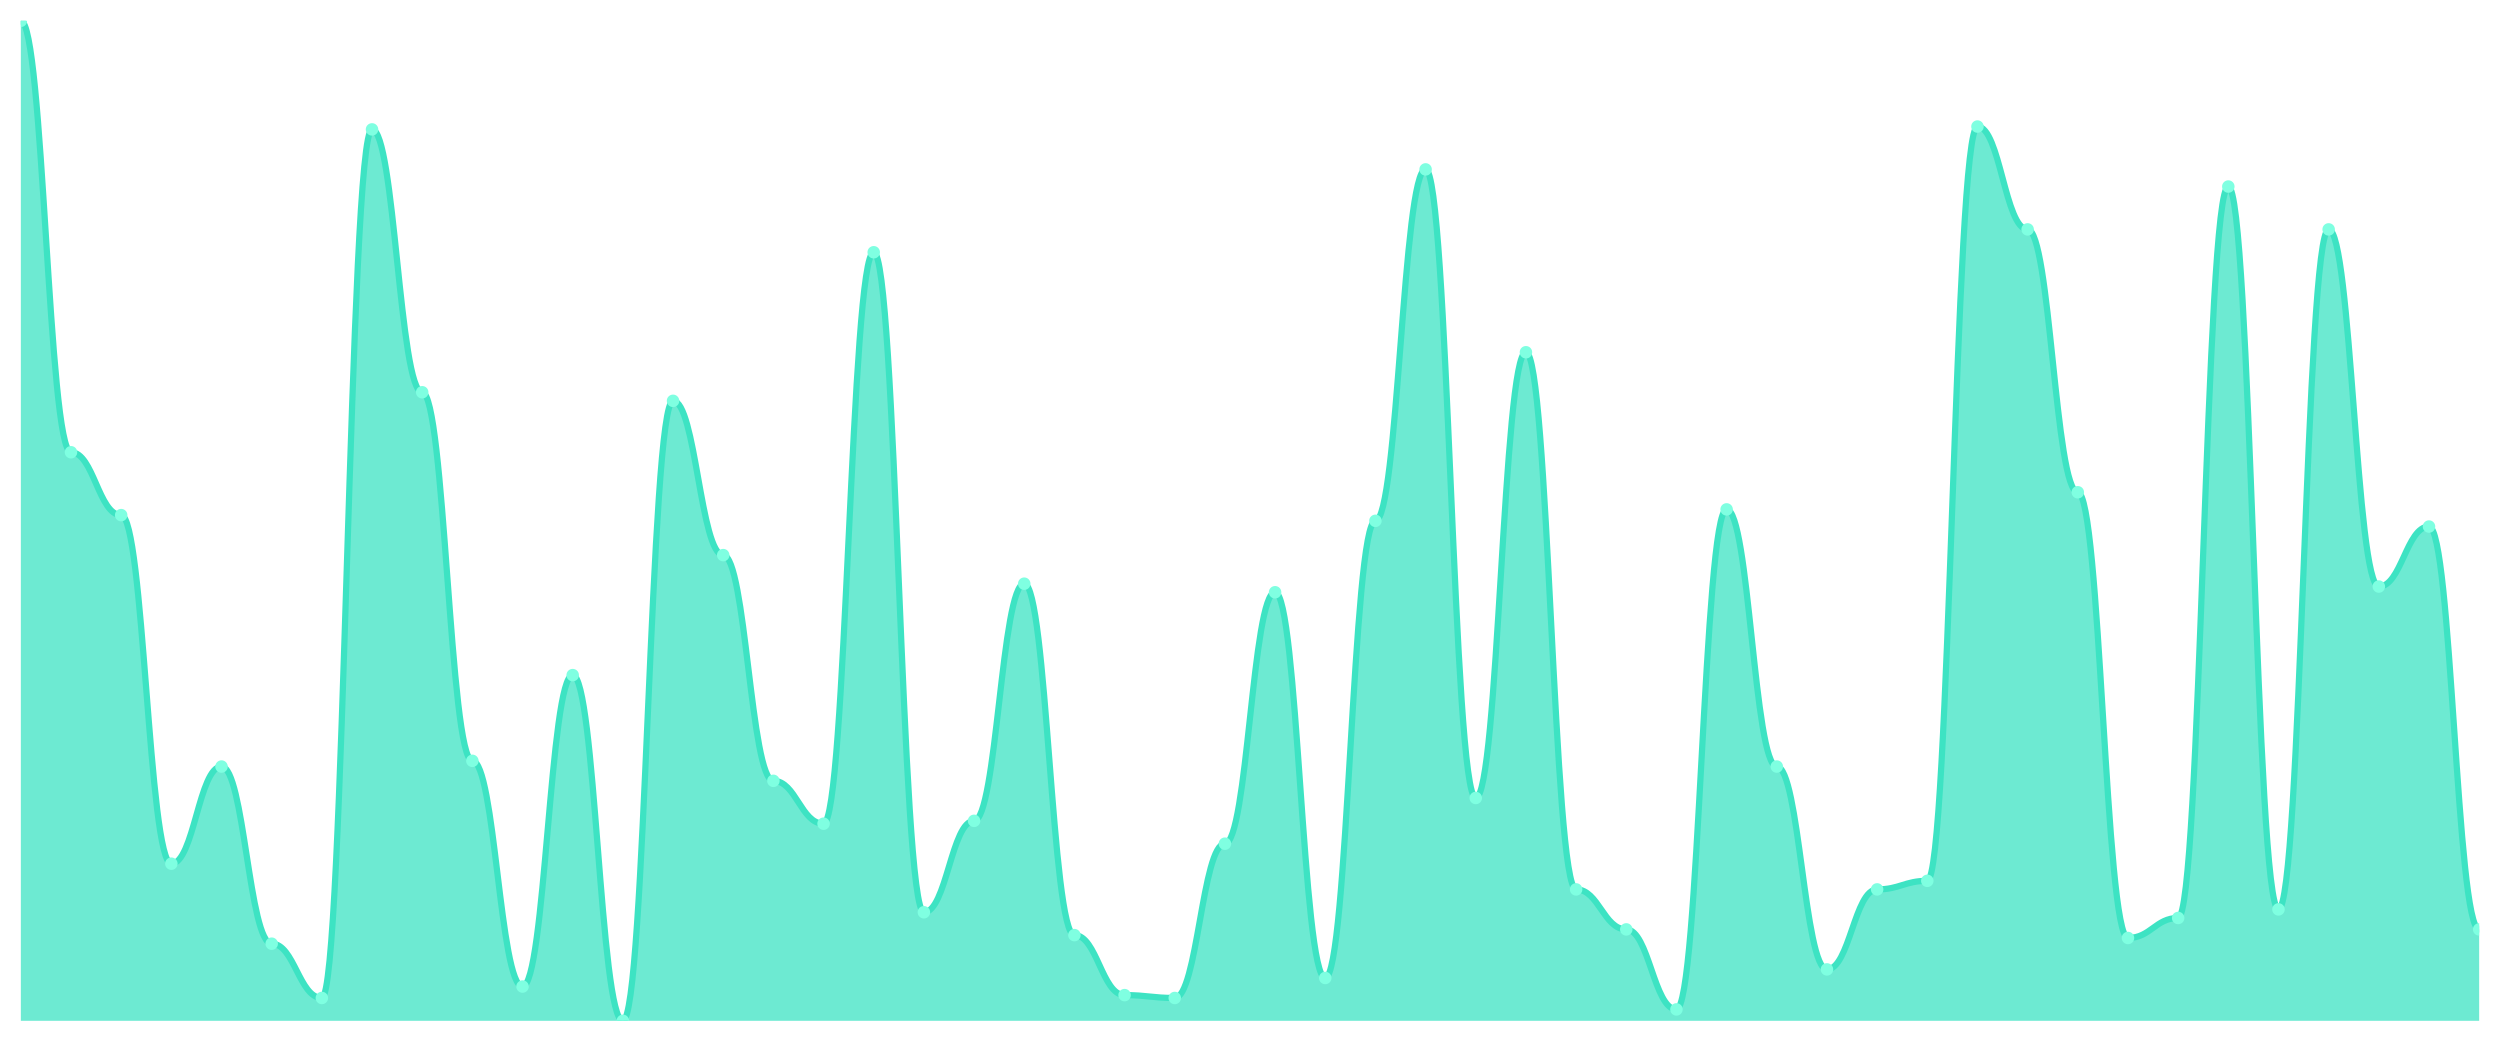
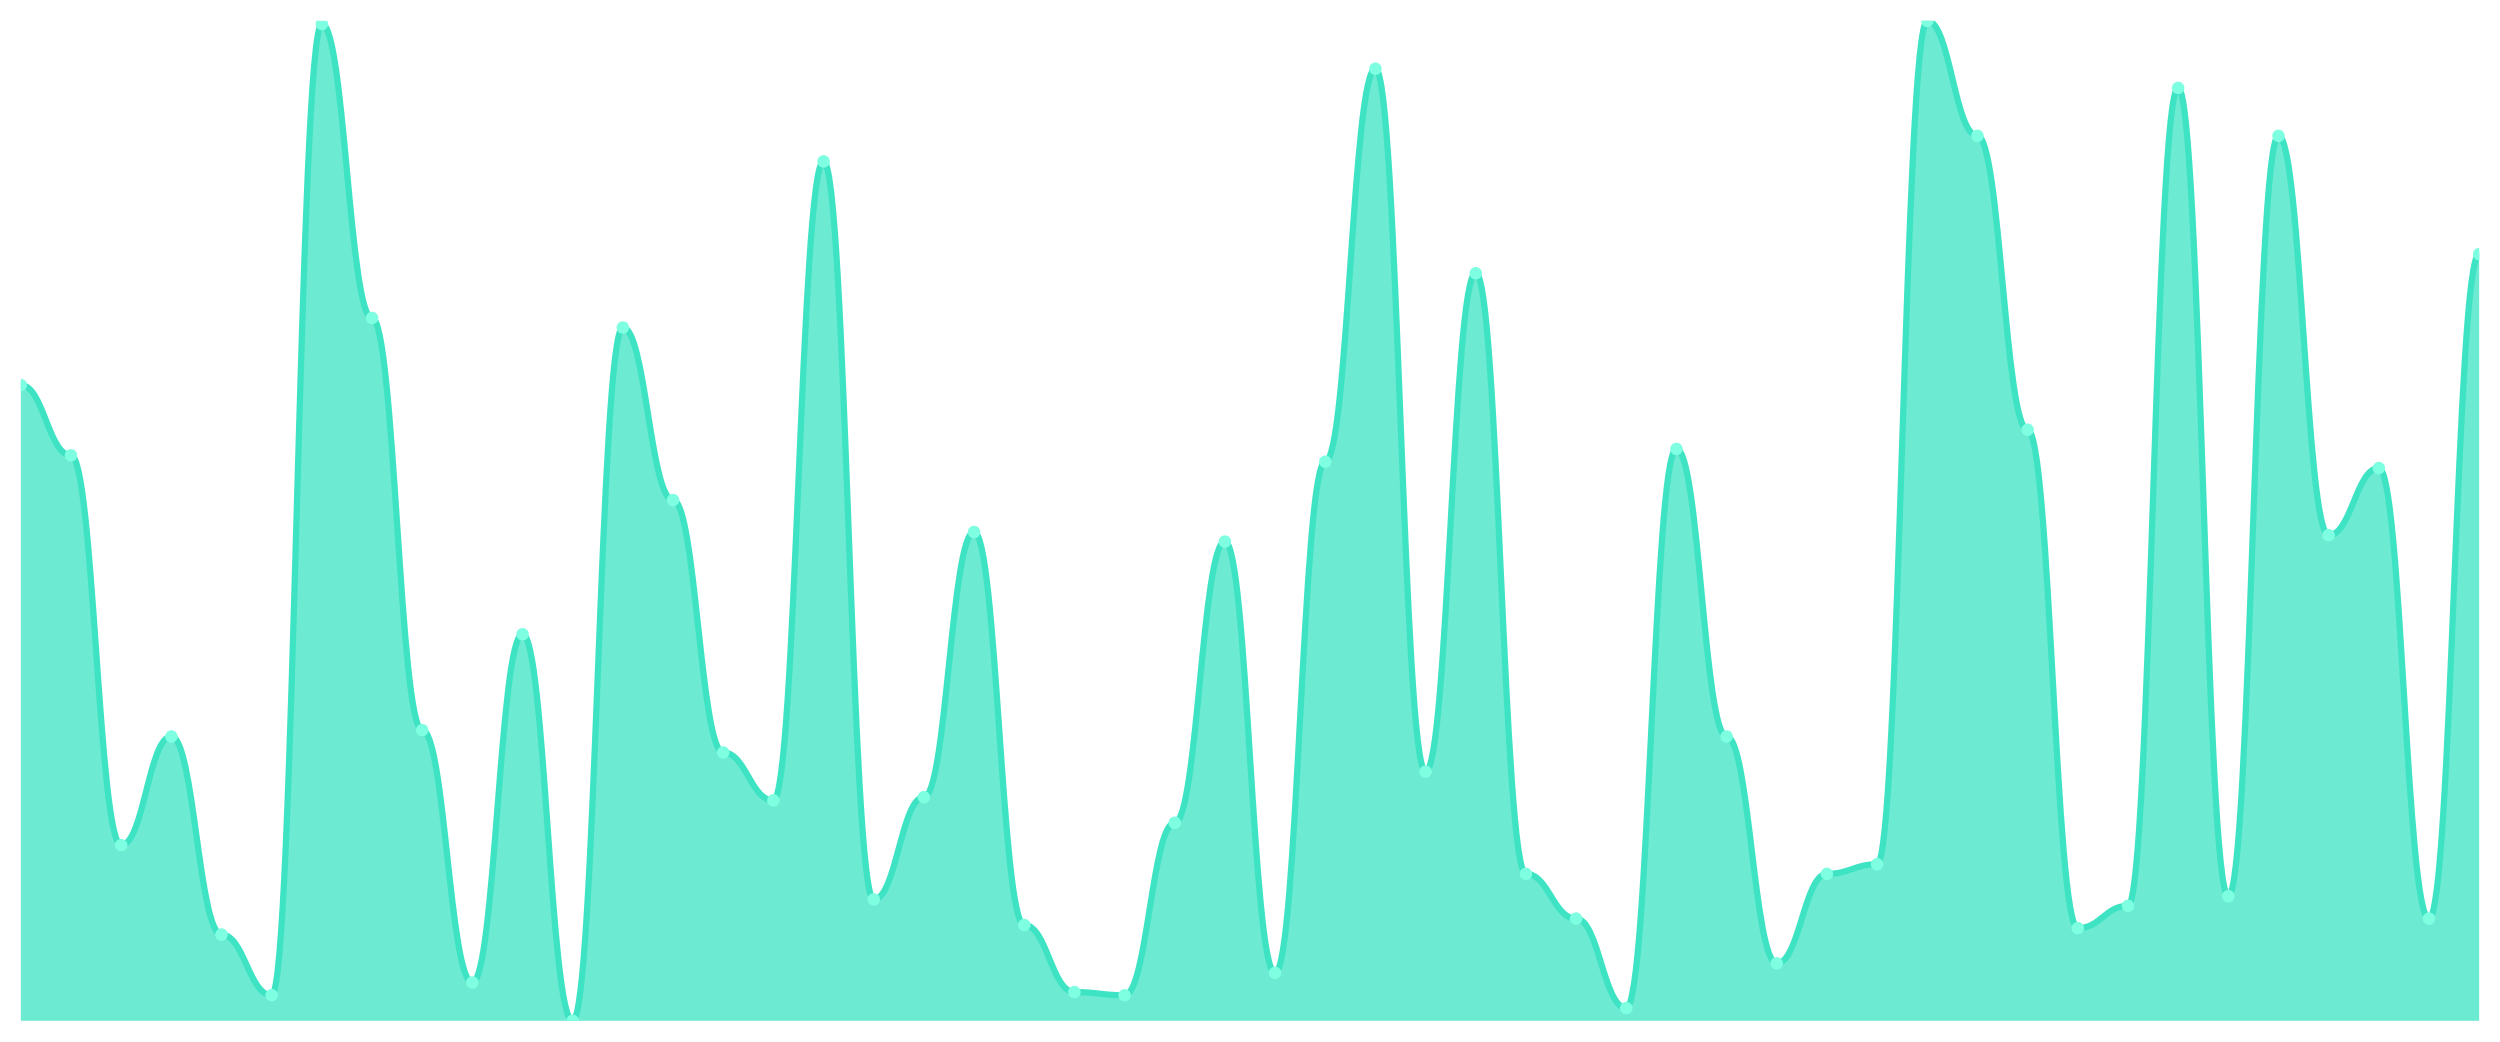
<svg xmlns="http://www.w3.org/2000/svg" viewBox="0 0 1200 500" width="1200" height="500">
  <defs>
    <clipPath id="c">
      <rect x="10" y="10" width="1180" height="480" />
    </clipPath>
  </defs>
  <rect width="1200" height="500" fill="none" />
  <g clip-path="url(#c)">
-     <path d="M 10,490 L 10,10 C 20.837,10 23.245,217.086 34.082,217.086 C 44.918,217.086 47.327,247.257 58.163,247.257 C 69,247.257 71.408,414.571 82.245,414.571 C 93.082,414.571 95.49,367.943 106.327,367.943 C 117.163,367.943 119.571,452.971 130.408,452.971 C 141.245,452.971 143.653,479.029 154.49,479.029 C 165.327,479.029 167.735,62.114 178.571,62.114 C 189.408,62.114 191.816,188.286 202.653,188.286 C 213.49,188.286 215.898,365.2 226.735,365.2 C 237.571,365.2 239.98,473.543 250.816,473.543 C 261.653,473.543 264.061,324.057 274.898,324.057 C 285.735,324.057 288.143,490 298.98,490 C 309.816,490 312.224,192.4 323.061,192.4 C 333.898,192.4 336.306,266.457 347.143,266.457 C 357.98,266.457 360.388,374.8 371.224,374.8 C 382.061,374.8 384.469,395.371 395.306,395.371 C 406.143,395.371 408.551,121.086 419.388,121.086 C 430.224,121.086 432.633,437.886 443.469,437.886 C 454.306,437.886 456.714,394 467.551,394 C 478.388,394 480.796,280.171 491.633,280.171 C 502.469,280.171 504.878,448.857 515.714,448.857 C 526.551,448.857 528.959,477.657 539.796,477.657 C 550.633,477.657 553.041,479.029 563.878,479.029 C 574.714,479.029 577.122,404.971 587.959,404.971 C 598.796,404.971 601.204,284.286 612.041,284.286 C 622.878,284.286 625.286,469.429 636.122,469.429 C 646.959,469.429 649.367,250 660.204,250 C 671.041,250 673.449,81.314 684.286,81.314 C 695.122,81.314 697.531,383.029 708.367,383.029 C 719.204,383.029 721.612,169.086 732.449,169.086 C 743.286,169.086 745.694,426.914 756.531,426.914 C 767.367,426.914 769.776,446.114 780.612,446.114 C 791.449,446.114 793.857,484.514 804.694,484.514 C 815.531,484.514 817.939,244.514 828.776,244.514 C 839.612,244.514 842.02,367.943 852.857,367.943 C 863.694,367.943 866.102,465.314 876.939,465.314 C 887.776,465.314 890.184,426.914 901.02,426.914 C 911.857,426.914 914.265,422.8 925.102,422.8 C 935.939,422.8 938.347,60.743 949.184,60.743 C 960.02,60.743 962.429,110.114 973.265,110.114 C 984.102,110.114 986.51,236.286 997.347,236.286 C 1008.184,236.286 1010.592,450.229 1021.429,450.229 C 1032.265,450.229 1034.673,440.629 1045.51,440.629 C 1056.347,440.629 1058.755,89.543 1069.592,89.543 C 1080.429,89.543 1082.837,436.514 1093.673,436.514 C 1104.51,436.514 1106.918,110.114 1117.755,110.114 C 1128.592,110.114 1131,281.543 1141.837,281.543 C 1152.673,281.543 1155.082,252.743 1165.918,252.743 C 1176.755,252.743 1179.163,446.114 1190,446.114 L 1190,490 Z" fill="rgba(61,227,195,0.75)" />
-     <path d="M 10,10 C 20.837,10 23.245,217.086 34.082,217.086 C 44.918,217.086 47.327,247.257 58.163,247.257 C 69,247.257 71.408,414.571 82.245,414.571 C 93.082,414.571 95.49,367.943 106.327,367.943 C 117.163,367.943 119.571,452.971 130.408,452.971 C 141.245,452.971 143.653,479.029 154.49,479.029 C 165.327,479.029 167.735,62.114 178.571,62.114 C 189.408,62.114 191.816,188.286 202.653,188.286 C 213.49,188.286 215.898,365.2 226.735,365.2 C 237.571,365.2 239.98,473.543 250.816,473.543 C 261.653,473.543 264.061,324.057 274.898,324.057 C 285.735,324.057 288.143,490 298.98,490 C 309.816,490 312.224,192.4 323.061,192.4 C 333.898,192.4 336.306,266.457 347.143,266.457 C 357.98,266.457 360.388,374.8 371.224,374.8 C 382.061,374.8 384.469,395.371 395.306,395.371 C 406.143,395.371 408.551,121.086 419.388,121.086 C 430.224,121.086 432.633,437.886 443.469,437.886 C 454.306,437.886 456.714,394 467.551,394 C 478.388,394 480.796,280.171 491.633,280.171 C 502.469,280.171 504.878,448.857 515.714,448.857 C 526.551,448.857 528.959,477.657 539.796,477.657 C 550.633,477.657 553.041,479.029 563.878,479.029 C 574.714,479.029 577.122,404.971 587.959,404.971 C 598.796,404.971 601.204,284.286 612.041,284.286 C 622.878,284.286 625.286,469.429 636.122,469.429 C 646.959,469.429 649.367,250 660.204,250 C 671.041,250 673.449,81.314 684.286,81.314 C 695.122,81.314 697.531,383.029 708.367,383.029 C 719.204,383.029 721.612,169.086 732.449,169.086 C 743.286,169.086 745.694,426.914 756.531,426.914 C 767.367,426.914 769.776,446.114 780.612,446.114 C 791.449,446.114 793.857,484.514 804.694,484.514 C 815.531,484.514 817.939,244.514 828.776,244.514 C 839.612,244.514 842.02,367.943 852.857,367.943 C 863.694,367.943 866.102,465.314 876.939,465.314 C 887.776,465.314 890.184,426.914 901.02,426.914 C 911.857,426.914 914.265,422.8 925.102,422.8 C 935.939,422.8 938.347,60.743 949.184,60.743 C 960.02,60.743 962.429,110.114 973.265,110.114 C 984.102,110.114 986.51,236.286 997.347,236.286 C 1008.184,236.286 1010.592,450.229 1021.429,450.229 C 1032.265,450.229 1034.673,440.629 1045.51,440.629 C 1056.347,440.629 1058.755,89.543 1069.592,89.543 C 1080.429,89.543 1082.837,436.514 1093.673,436.514 C 1104.51,436.514 1106.918,110.114 1117.755,110.114 C 1128.592,110.114 1131,281.543 1141.837,281.543 C 1152.673,281.543 1155.082,252.743 1165.918,252.743 C 1176.755,252.743 1179.163,446.114 1190,446.114" fill="none" stroke="#3de3c3" stroke-width="3" stroke-linecap="round" stroke-linejoin="round" />
-     <circle cx="10" cy="10" r="3" fill="#7fffe1" />
-     <circle cx="34.082" cy="217.086" r="3" fill="#7fffe1" />
-     <circle cx="58.163" cy="247.257" r="3" fill="#7fffe1" />
-     <circle cx="82.245" cy="414.571" r="3" fill="#7fffe1" />
-     <circle cx="106.327" cy="367.943" r="3" fill="#7fffe1" />
-     <circle cx="130.408" cy="452.971" r="3" fill="#7fffe1" />
-     <circle cx="154.49" cy="479.029" r="3" fill="#7fffe1" />
-     <circle cx="178.571" cy="62.114" r="3" fill="#7fffe1" />
-     <circle cx="202.653" cy="188.286" r="3" fill="#7fffe1" />
-     <circle cx="226.735" cy="365.2" r="3" fill="#7fffe1" />
-     <circle cx="250.816" cy="473.543" r="3" fill="#7fffe1" />
-     <circle cx="274.898" cy="324.057" r="3" fill="#7fffe1" />
-     <circle cx="298.98" cy="490" r="3" fill="#7fffe1" />
-     <circle cx="323.061" cy="192.4" r="3" fill="#7fffe1" />
-     <circle cx="347.143" cy="266.457" r="3" fill="#7fffe1" />
-     <circle cx="371.224" cy="374.8" r="3" fill="#7fffe1" />
-     <circle cx="395.306" cy="395.371" r="3" fill="#7fffe1" />
-     <circle cx="419.388" cy="121.086" r="3" fill="#7fffe1" />
-     <circle cx="443.469" cy="437.886" r="3" fill="#7fffe1" />
-     <circle cx="467.551" cy="394" r="3" fill="#7fffe1" />
-     <circle cx="491.633" cy="280.171" r="3" fill="#7fffe1" />
-     <circle cx="515.714" cy="448.857" r="3" fill="#7fffe1" />
-     <circle cx="539.796" cy="477.657" r="3" fill="#7fffe1" />
-     <circle cx="563.878" cy="479.029" r="3" fill="#7fffe1" />
-     <circle cx="587.959" cy="404.971" r="3" fill="#7fffe1" />
-     <circle cx="612.041" cy="284.286" r="3" fill="#7fffe1" />
-     <circle cx="636.122" cy="469.429" r="3" fill="#7fffe1" />
-     <circle cx="660.204" cy="250" r="3" fill="#7fffe1" />
-     <circle cx="684.286" cy="81.314" r="3" fill="#7fffe1" />
-     <circle cx="708.367" cy="383.029" r="3" fill="#7fffe1" />
-     <circle cx="732.449" cy="169.086" r="3" fill="#7fffe1" />
-     <circle cx="756.531" cy="426.914" r="3" fill="#7fffe1" />
-     <circle cx="780.612" cy="446.114" r="3" fill="#7fffe1" />
-     <circle cx="804.694" cy="484.514" r="3" fill="#7fffe1" />
-     <circle cx="828.776" cy="244.514" r="3" fill="#7fffe1" />
-     <circle cx="852.857" cy="367.943" r="3" fill="#7fffe1" />
-     <circle cx="876.939" cy="465.314" r="3" fill="#7fffe1" />
-     <circle cx="901.02" cy="426.914" r="3" fill="#7fffe1" />
-     <circle cx="925.102" cy="422.8" r="3" fill="#7fffe1" />
-     <circle cx="949.184" cy="60.743" r="3" fill="#7fffe1" />
-     <circle cx="973.265" cy="110.114" r="3" fill="#7fffe1" />
-     <circle cx="997.347" cy="236.286" r="3" fill="#7fffe1" />
-     <circle cx="1021.429" cy="450.229" r="3" fill="#7fffe1" />
-     <circle cx="1045.51" cy="440.629" r="3" fill="#7fffe1" />
-     <circle cx="1069.592" cy="89.543" r="3" fill="#7fffe1" />
-     <circle cx="1093.673" cy="436.514" r="3" fill="#7fffe1" />
-     <circle cx="1117.755" cy="110.114" r="3" fill="#7fffe1" />
-     <circle cx="1141.837" cy="281.543" r="3" fill="#7fffe1" />
-     <circle cx="1165.918" cy="252.743" r="3" fill="#7fffe1" />
-     <circle cx="1190" cy="446.114" r="3" fill="#7fffe1" />
+     <path d="M 10,490 L 10,184.824 C 20.837,184.824 23.245,218.562 34.082,218.562 C 44.918,218.562 47.327,405.655 58.163,405.655 C 69,405.655 71.408,353.514 82.245,353.514 C 93.082,353.514 95.49,448.594 106.327,448.594 C 117.163,448.594 119.571,477.732 130.408,477.732 C 141.245,477.732 143.653,11.534 154.49,11.534 C 165.327,11.534 167.735,152.62 178.571,152.62 C 189.408,152.62 191.816,350.447 202.653,350.447 C 213.49,350.447 215.898,471.597 226.735,471.597 C 237.571,471.597 239.98,304.441 250.816,304.441 C 261.653,304.441 264.061,490 274.898,490 C 285.735,490 288.143,157.22 298.98,157.22 C 309.816,157.22 312.224,240.032 323.061,240.032 C 333.898,240.032 336.306,361.182 347.143,361.182 C 357.98,361.182 360.388,384.185 371.224,384.185 C 382.061,384.185 384.469,77.476 395.306,77.476 C 406.143,77.476 408.551,431.725 419.388,431.725 C 430.224,431.725 432.633,382.652 443.469,382.652 C 454.306,382.652 456.714,255.367 467.551,255.367 C 478.388,255.367 480.796,443.994 491.633,443.994 C 502.469,443.994 504.878,476.198 515.714,476.198 C 526.551,476.198 528.959,477.732 539.796,477.732 C 550.633,477.732 553.041,394.92 563.878,394.92 C 574.714,394.92 577.122,259.968 587.959,259.968 C 598.796,259.968 601.204,466.997 612.041,466.997 C 622.878,466.997 625.286,221.629 636.122,221.629 C 646.959,221.629 649.367,33.003 660.204,33.003 C 671.041,33.003 673.449,370.383 684.286,370.383 C 695.122,370.383 697.531,131.15 708.367,131.15 C 719.204,131.15 721.612,419.457 732.449,419.457 C 743.286,419.457 745.694,440.927 756.531,440.927 C 767.367,440.927 769.776,483.866 780.612,483.866 C 791.449,483.866 793.857,215.495 804.694,215.495 C 815.531,215.495 817.939,353.514 828.776,353.514 C 839.612,353.514 842.02,462.396 852.857,462.396 C 863.694,462.396 866.102,419.457 876.939,419.457 C 887.776,419.457 890.184,414.856 901.02,414.856 C 911.857,414.856 914.265,10 925.102,10 C 935.939,10 938.347,65.208 949.184,65.208 C 960.02,65.208 962.429,206.294 973.265,206.294 C 984.102,206.294 986.51,445.527 997.347,445.527 C 1008.184,445.527 1010.592,434.792 1021.429,434.792 C 1032.265,434.792 1034.673,42.204 1045.51,42.204 C 1056.347,42.204 1058.755,430.192 1069.592,430.192 C 1080.429,430.192 1082.837,65.208 1093.673,65.208 C 1104.51,65.208 1106.918,256.901 1117.755,256.901 C 1128.592,256.901 1131,224.696 1141.837,224.696 C 1152.673,224.696 1155.082,440.927 1165.918,440.927 C 1176.755,440.927 1179.163,121.949 1190,121.949 L 1190,490 Z" fill="rgba(61,227,195,0.75)" />
+     <path d="M 10,184.824 C 20.837,184.824 23.245,218.562 34.082,218.562 C 44.918,218.562 47.327,405.655 58.163,405.655 C 69,405.655 71.408,353.514 82.245,353.514 C 93.082,353.514 95.49,448.594 106.327,448.594 C 117.163,448.594 119.571,477.732 130.408,477.732 C 141.245,477.732 143.653,11.534 154.49,11.534 C 165.327,11.534 167.735,152.62 178.571,152.62 C 189.408,152.62 191.816,350.447 202.653,350.447 C 213.49,350.447 215.898,471.597 226.735,471.597 C 237.571,471.597 239.98,304.441 250.816,304.441 C 261.653,304.441 264.061,490 274.898,490 C 285.735,490 288.143,157.22 298.98,157.22 C 309.816,157.22 312.224,240.032 323.061,240.032 C 333.898,240.032 336.306,361.182 347.143,361.182 C 357.98,361.182 360.388,384.185 371.224,384.185 C 382.061,384.185 384.469,77.476 395.306,77.476 C 406.143,77.476 408.551,431.725 419.388,431.725 C 430.224,431.725 432.633,382.652 443.469,382.652 C 454.306,382.652 456.714,255.367 467.551,255.367 C 478.388,255.367 480.796,443.994 491.633,443.994 C 502.469,443.994 504.878,476.198 515.714,476.198 C 526.551,476.198 528.959,477.732 539.796,477.732 C 550.633,477.732 553.041,394.92 563.878,394.92 C 574.714,394.92 577.122,259.968 587.959,259.968 C 598.796,259.968 601.204,466.997 612.041,466.997 C 622.878,466.997 625.286,221.629 636.122,221.629 C 646.959,221.629 649.367,33.003 660.204,33.003 C 671.041,33.003 673.449,370.383 684.286,370.383 C 695.122,370.383 697.531,131.15 708.367,131.15 C 719.204,131.15 721.612,419.457 732.449,419.457 C 743.286,419.457 745.694,440.927 756.531,440.927 C 767.367,440.927 769.776,483.866 780.612,483.866 C 791.449,483.866 793.857,215.495 804.694,215.495 C 815.531,215.495 817.939,353.514 828.776,353.514 C 839.612,353.514 842.02,462.396 852.857,462.396 C 863.694,462.396 866.102,419.457 876.939,419.457 C 887.776,419.457 890.184,414.856 901.02,414.856 C 911.857,414.856 914.265,10 925.102,10 C 935.939,10 938.347,65.208 949.184,65.208 C 960.02,65.208 962.429,206.294 973.265,206.294 C 984.102,206.294 986.51,445.527 997.347,445.527 C 1008.184,445.527 1010.592,434.792 1021.429,434.792 C 1032.265,434.792 1034.673,42.204 1045.51,42.204 C 1056.347,42.204 1058.755,430.192 1069.592,430.192 C 1080.429,430.192 1082.837,65.208 1093.673,65.208 C 1104.51,65.208 1106.918,256.901 1117.755,256.901 C 1128.592,256.901 1131,224.696 1141.837,224.696 C 1152.673,224.696 1155.082,440.927 1165.918,440.927 C 1176.755,440.927 1179.163,121.949 1190,121.949" fill="none" stroke="#3de3c3" stroke-width="3" stroke-linecap="round" stroke-linejoin="round" />
+     <circle cx="10" cy="184.824" r="3" fill="#7fffe1" />
+     <circle cx="34.082" cy="218.562" r="3" fill="#7fffe1" />
+     <circle cx="58.163" cy="405.655" r="3" fill="#7fffe1" />
+     <circle cx="82.245" cy="353.514" r="3" fill="#7fffe1" />
+     <circle cx="106.327" cy="448.594" r="3" fill="#7fffe1" />
+     <circle cx="130.408" cy="477.732" r="3" fill="#7fffe1" />
+     <circle cx="154.49" cy="11.534" r="3" fill="#7fffe1" />
+     <circle cx="178.571" cy="152.62" r="3" fill="#7fffe1" />
+     <circle cx="202.653" cy="350.447" r="3" fill="#7fffe1" />
+     <circle cx="226.735" cy="471.597" r="3" fill="#7fffe1" />
+     <circle cx="250.816" cy="304.441" r="3" fill="#7fffe1" />
+     <circle cx="274.898" cy="490" r="3" fill="#7fffe1" />
+     <circle cx="298.98" cy="157.22" r="3" fill="#7fffe1" />
+     <circle cx="323.061" cy="240.032" r="3" fill="#7fffe1" />
+     <circle cx="347.143" cy="361.182" r="3" fill="#7fffe1" />
+     <circle cx="371.224" cy="384.185" r="3" fill="#7fffe1" />
+     <circle cx="395.306" cy="77.476" r="3" fill="#7fffe1" />
+     <circle cx="419.388" cy="431.725" r="3" fill="#7fffe1" />
+     <circle cx="443.469" cy="382.652" r="3" fill="#7fffe1" />
+     <circle cx="467.551" cy="255.367" r="3" fill="#7fffe1" />
+     <circle cx="491.633" cy="443.994" r="3" fill="#7fffe1" />
+     <circle cx="515.714" cy="476.198" r="3" fill="#7fffe1" />
+     <circle cx="539.796" cy="477.732" r="3" fill="#7fffe1" />
+     <circle cx="563.878" cy="394.92" r="3" fill="#7fffe1" />
+     <circle cx="587.959" cy="259.968" r="3" fill="#7fffe1" />
+     <circle cx="612.041" cy="466.997" r="3" fill="#7fffe1" />
+     <circle cx="636.122" cy="221.629" r="3" fill="#7fffe1" />
+     <circle cx="660.204" cy="33.003" r="3" fill="#7fffe1" />
+     <circle cx="684.286" cy="370.383" r="3" fill="#7fffe1" />
+     <circle cx="708.367" cy="131.15" r="3" fill="#7fffe1" />
+     <circle cx="732.449" cy="419.457" r="3" fill="#7fffe1" />
+     <circle cx="756.531" cy="440.927" r="3" fill="#7fffe1" />
+     <circle cx="780.612" cy="483.866" r="3" fill="#7fffe1" />
+     <circle cx="804.694" cy="215.495" r="3" fill="#7fffe1" />
+     <circle cx="828.776" cy="353.514" r="3" fill="#7fffe1" />
+     <circle cx="852.857" cy="462.396" r="3" fill="#7fffe1" />
+     <circle cx="876.939" cy="419.457" r="3" fill="#7fffe1" />
+     <circle cx="901.02" cy="414.856" r="3" fill="#7fffe1" />
+     <circle cx="925.102" cy="10" r="3" fill="#7fffe1" />
+     <circle cx="949.184" cy="65.208" r="3" fill="#7fffe1" />
+     <circle cx="973.265" cy="206.294" r="3" fill="#7fffe1" />
+     <circle cx="997.347" cy="445.527" r="3" fill="#7fffe1" />
+     <circle cx="1021.429" cy="434.792" r="3" fill="#7fffe1" />
+     <circle cx="1045.51" cy="42.204" r="3" fill="#7fffe1" />
+     <circle cx="1069.592" cy="430.192" r="3" fill="#7fffe1" />
+     <circle cx="1093.673" cy="65.208" r="3" fill="#7fffe1" />
+     <circle cx="1117.755" cy="256.901" r="3" fill="#7fffe1" />
+     <circle cx="1141.837" cy="224.696" r="3" fill="#7fffe1" />
+     <circle cx="1165.918" cy="440.927" r="3" fill="#7fffe1" />
+     <circle cx="1190" cy="121.949" r="3" fill="#7fffe1" />
  </g>
</svg>
